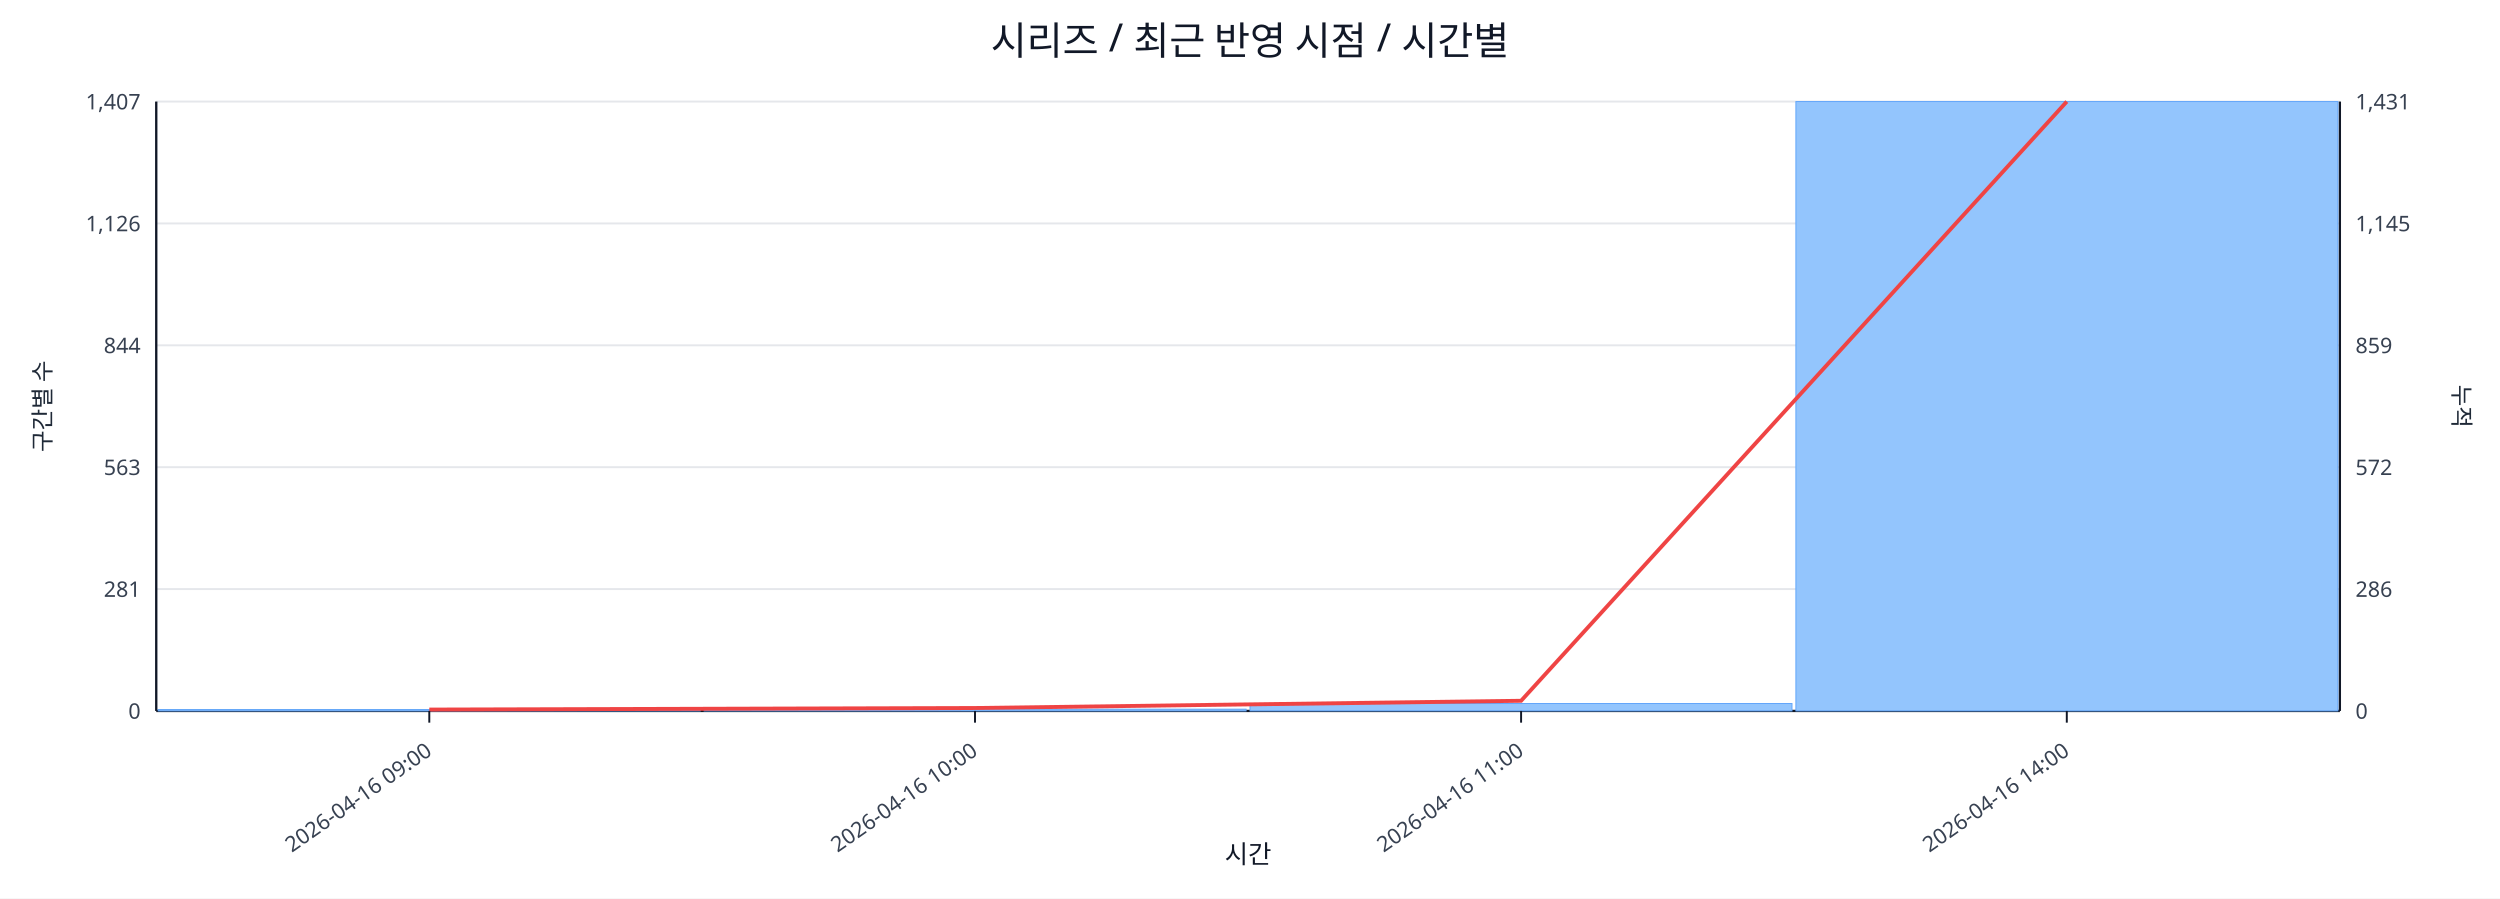
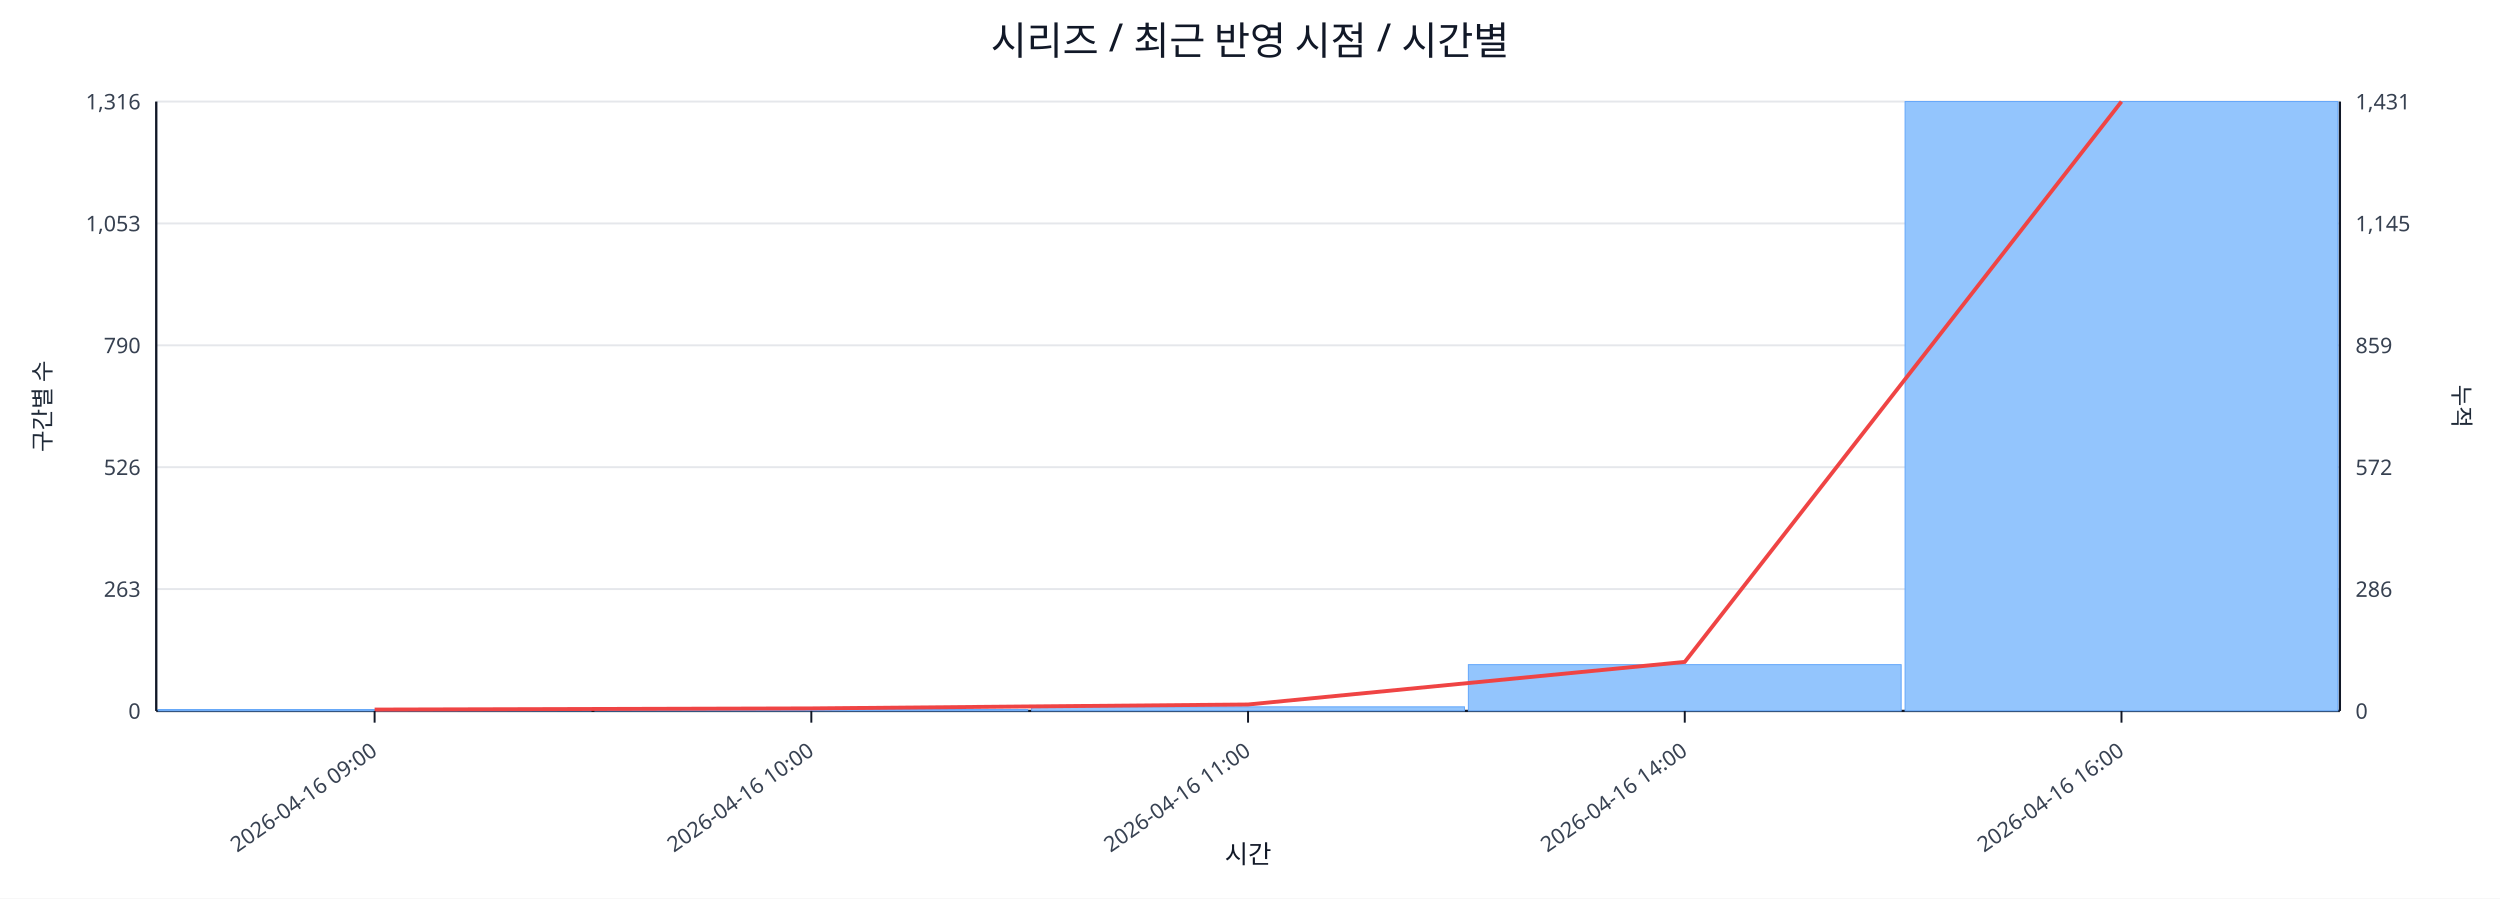
<svg xmlns="http://www.w3.org/2000/svg" width="1280" height="460" viewBox="0 0 1280 460">
  <rect x="0" y="0" width="100%" height="100%" fill="#ffffff" />
  <text x="640.0" y="28" font-size="20" text-anchor="middle" font-family="sans-serif" fill="#111827">시리즈 / 최근 반영 시점 / 시간별</text>
  <line x1="80.0" y1="52.0" x2="1198.0" y2="52.0" stroke="#e5e7eb" stroke-width="1" />
-   <text x="72.0" y="56.0" font-size="11" text-anchor="end" font-family="sans-serif" fill="#374151">1,407</text>
+   <text x="72.0" y="56.0" font-size="11" text-anchor="end" font-family="sans-serif" fill="#374151">1,316</text>
  <text x="1206.0" y="56.0" font-size="11" text-anchor="start" font-family="sans-serif" fill="#374151">1,431</text>
  <line x1="80.0" y1="114.4" x2="1198.0" y2="114.4" stroke="#e5e7eb" stroke-width="1" />
-   <text x="72.0" y="118.4" font-size="11" text-anchor="end" font-family="sans-serif" fill="#374151">1,126</text>
+   <text x="72.0" y="118.4" font-size="11" text-anchor="end" font-family="sans-serif" fill="#374151">1,053</text>
  <text x="1206.0" y="118.4" font-size="11" text-anchor="start" font-family="sans-serif" fill="#374151">1,145</text>
  <line x1="80.0" y1="176.8" x2="1198.0" y2="176.8" stroke="#e5e7eb" stroke-width="1" />
-   <text x="72.0" y="180.8" font-size="11" text-anchor="end" font-family="sans-serif" fill="#374151">844</text>
+   <text x="72.0" y="180.8" font-size="11" text-anchor="end" font-family="sans-serif" fill="#374151">790</text>
  <text x="1206.0" y="180.8" font-size="11" text-anchor="start" font-family="sans-serif" fill="#374151">859</text>
  <line x1="80.0" y1="239.2" x2="1198.0" y2="239.2" stroke="#e5e7eb" stroke-width="1" />
-   <text x="72.0" y="243.2" font-size="11" text-anchor="end" font-family="sans-serif" fill="#374151">563</text>
+   <text x="72.0" y="243.2" font-size="11" text-anchor="end" font-family="sans-serif" fill="#374151">526</text>
  <text x="1206.0" y="243.2" font-size="11" text-anchor="start" font-family="sans-serif" fill="#374151">572</text>
  <line x1="80.0" y1="301.6" x2="1198.0" y2="301.6" stroke="#e5e7eb" stroke-width="1" />
-   <text x="72.0" y="305.6" font-size="11" text-anchor="end" font-family="sans-serif" fill="#374151">281</text>
+   <text x="72.0" y="305.6" font-size="11" text-anchor="end" font-family="sans-serif" fill="#374151">263</text>
  <text x="1206.0" y="305.6" font-size="11" text-anchor="start" font-family="sans-serif" fill="#374151">286</text>
  <line x1="80.0" y1="364.0" x2="1198.0" y2="364.0" stroke="#e5e7eb" stroke-width="1" />
  <text x="72.0" y="368.0" font-size="11" text-anchor="end" font-family="sans-serif" fill="#374151">0</text>
  <text x="1206.0" y="368.0" font-size="11" text-anchor="start" font-family="sans-serif" fill="#374151">0</text>
  <line x1="80.0" y1="364.0" x2="1198.0" y2="364.0" stroke="#111827" stroke-width="1.2" />
  <line x1="80.0" y1="52.0" x2="80.0" y2="364.0" stroke="#111827" stroke-width="1.2" />
  <line x1="1198.0" y1="52.0" x2="1198.0" y2="364.0" stroke="#111827" stroke-width="1.2" />
-   <rect x="81.0" y="363.3" width="277.5" height="0.7" fill="#93c5fd" stroke="#60a5fa" stroke-width="0.5" />
-   <rect x="360.5" y="363.1" width="277.5" height="0.9" fill="#93c5fd" stroke="#60a5fa" stroke-width="0.5" />
-   <rect x="640.0" y="360.2" width="277.5" height="3.8" fill="#93c5fd" stroke="#60a5fa" stroke-width="0.5" />
-   <rect x="919.5" y="52.0" width="277.5" height="312.0" fill="#93c5fd" stroke="#60a5fa" stroke-width="0.5" />
-   <polyline fill="none" stroke="#ef4444" stroke-width="2" points="219.8,363.3 499.2,362.5 778.8,358.8 1058.2,52.0" />
-   <line x1="219.8" y1="364.0" x2="219.8" y2="370.0" stroke="#111827" stroke-width="1" />
-   <text x="221.8" y="386.0" font-size="11" text-anchor="end" transform="rotate(-35 221.8 386.0)" font-family="sans-serif" fill="#374151">2026-04-16 09:00</text>
-   <line x1="499.2" y1="364.0" x2="499.2" y2="370.0" stroke="#111827" stroke-width="1" />
-   <text x="501.2" y="386.0" font-size="11" text-anchor="end" transform="rotate(-35 501.2 386.0)" font-family="sans-serif" fill="#374151">2026-04-16 10:00</text>
-   <line x1="778.8" y1="364.0" x2="778.8" y2="370.0" stroke="#111827" stroke-width="1" />
-   <text x="780.8" y="386.0" font-size="11" text-anchor="end" transform="rotate(-35 780.8 386.0)" font-family="sans-serif" fill="#374151">2026-04-16 11:00</text>
-   <line x1="1058.2" y1="364.0" x2="1058.2" y2="370.0" stroke="#111827" stroke-width="1" />
-   <text x="1060.2" y="386.0" font-size="11" text-anchor="end" transform="rotate(-35 1060.2 386.0)" font-family="sans-serif" fill="#374151">2026-04-16 14:00</text>
+   <rect x="81.0" y="363.3" width="221.6" height="0.7" fill="#93c5fd" stroke="#60a5fa" stroke-width="0.5" />
+   <rect x="304.6" y="363.3" width="221.6" height="0.7" fill="#93c5fd" stroke="#60a5fa" stroke-width="0.5" />
+   <rect x="528.2" y="361.9" width="221.6" height="2.1" fill="#93c5fd" stroke="#60a5fa" stroke-width="0.5" />
+   <rect x="751.8" y="340.3" width="221.6" height="23.7" fill="#93c5fd" stroke="#60a5fa" stroke-width="0.5" />
+   <rect x="975.4" y="52.0" width="221.6" height="312.0" fill="#93c5fd" stroke="#60a5fa" stroke-width="0.5" />
+   <polyline fill="none" stroke="#ef4444" stroke-width="2" points="191.8,363.3 415.4,362.7 639.0,360.7 862.6,338.9 1086.2,52.0" />
+   <line x1="191.8" y1="364.0" x2="191.8" y2="370.0" stroke="#111827" stroke-width="1" />
+   <text x="193.8" y="386.0" font-size="11" text-anchor="end" transform="rotate(-35 193.8 386.0)" font-family="sans-serif" fill="#374151">2026-04-16 09:00</text>
+   <line x1="415.4" y1="364.0" x2="415.4" y2="370.0" stroke="#111827" stroke-width="1" />
+   <text x="417.4" y="386.0" font-size="11" text-anchor="end" transform="rotate(-35 417.4 386.0)" font-family="sans-serif" fill="#374151">2026-04-16 10:00</text>
+   <line x1="639.0" y1="364.0" x2="639.0" y2="370.0" stroke="#111827" stroke-width="1" />
+   <text x="641.0" y="386.0" font-size="11" text-anchor="end" transform="rotate(-35 641.0 386.0)" font-family="sans-serif" fill="#374151">2026-04-16 11:00</text>
+   <line x1="862.6" y1="364.0" x2="862.6" y2="370.0" stroke="#111827" stroke-width="1" />
+   <text x="864.6" y="386.0" font-size="11" text-anchor="end" transform="rotate(-35 864.6 386.0)" font-family="sans-serif" fill="#374151">2026-04-16 14:00</text>
+   <line x1="1086.2" y1="364.0" x2="1086.2" y2="370.0" stroke="#111827" stroke-width="1" />
+   <text x="1088.2" y="386.0" font-size="11" text-anchor="end" transform="rotate(-35 1088.2 386.0)" font-family="sans-serif" fill="#374151">2026-04-16 16:00</text>
  <text x="26" y="208.0" font-size="12" transform="rotate(-90 26 208.0)" text-anchor="middle" font-family="sans-serif" fill="#1f2937">구간별 수</text>
  <text x="1256.0" y="208.0" font-size="12" transform="rotate(90 1256.0 208.0)" text-anchor="middle" font-family="sans-serif" fill="#1f2937">누적</text>
  <text x="639.0" y="442.0" font-size="13" text-anchor="middle" font-family="sans-serif" fill="#111827">시간</text>
</svg>
